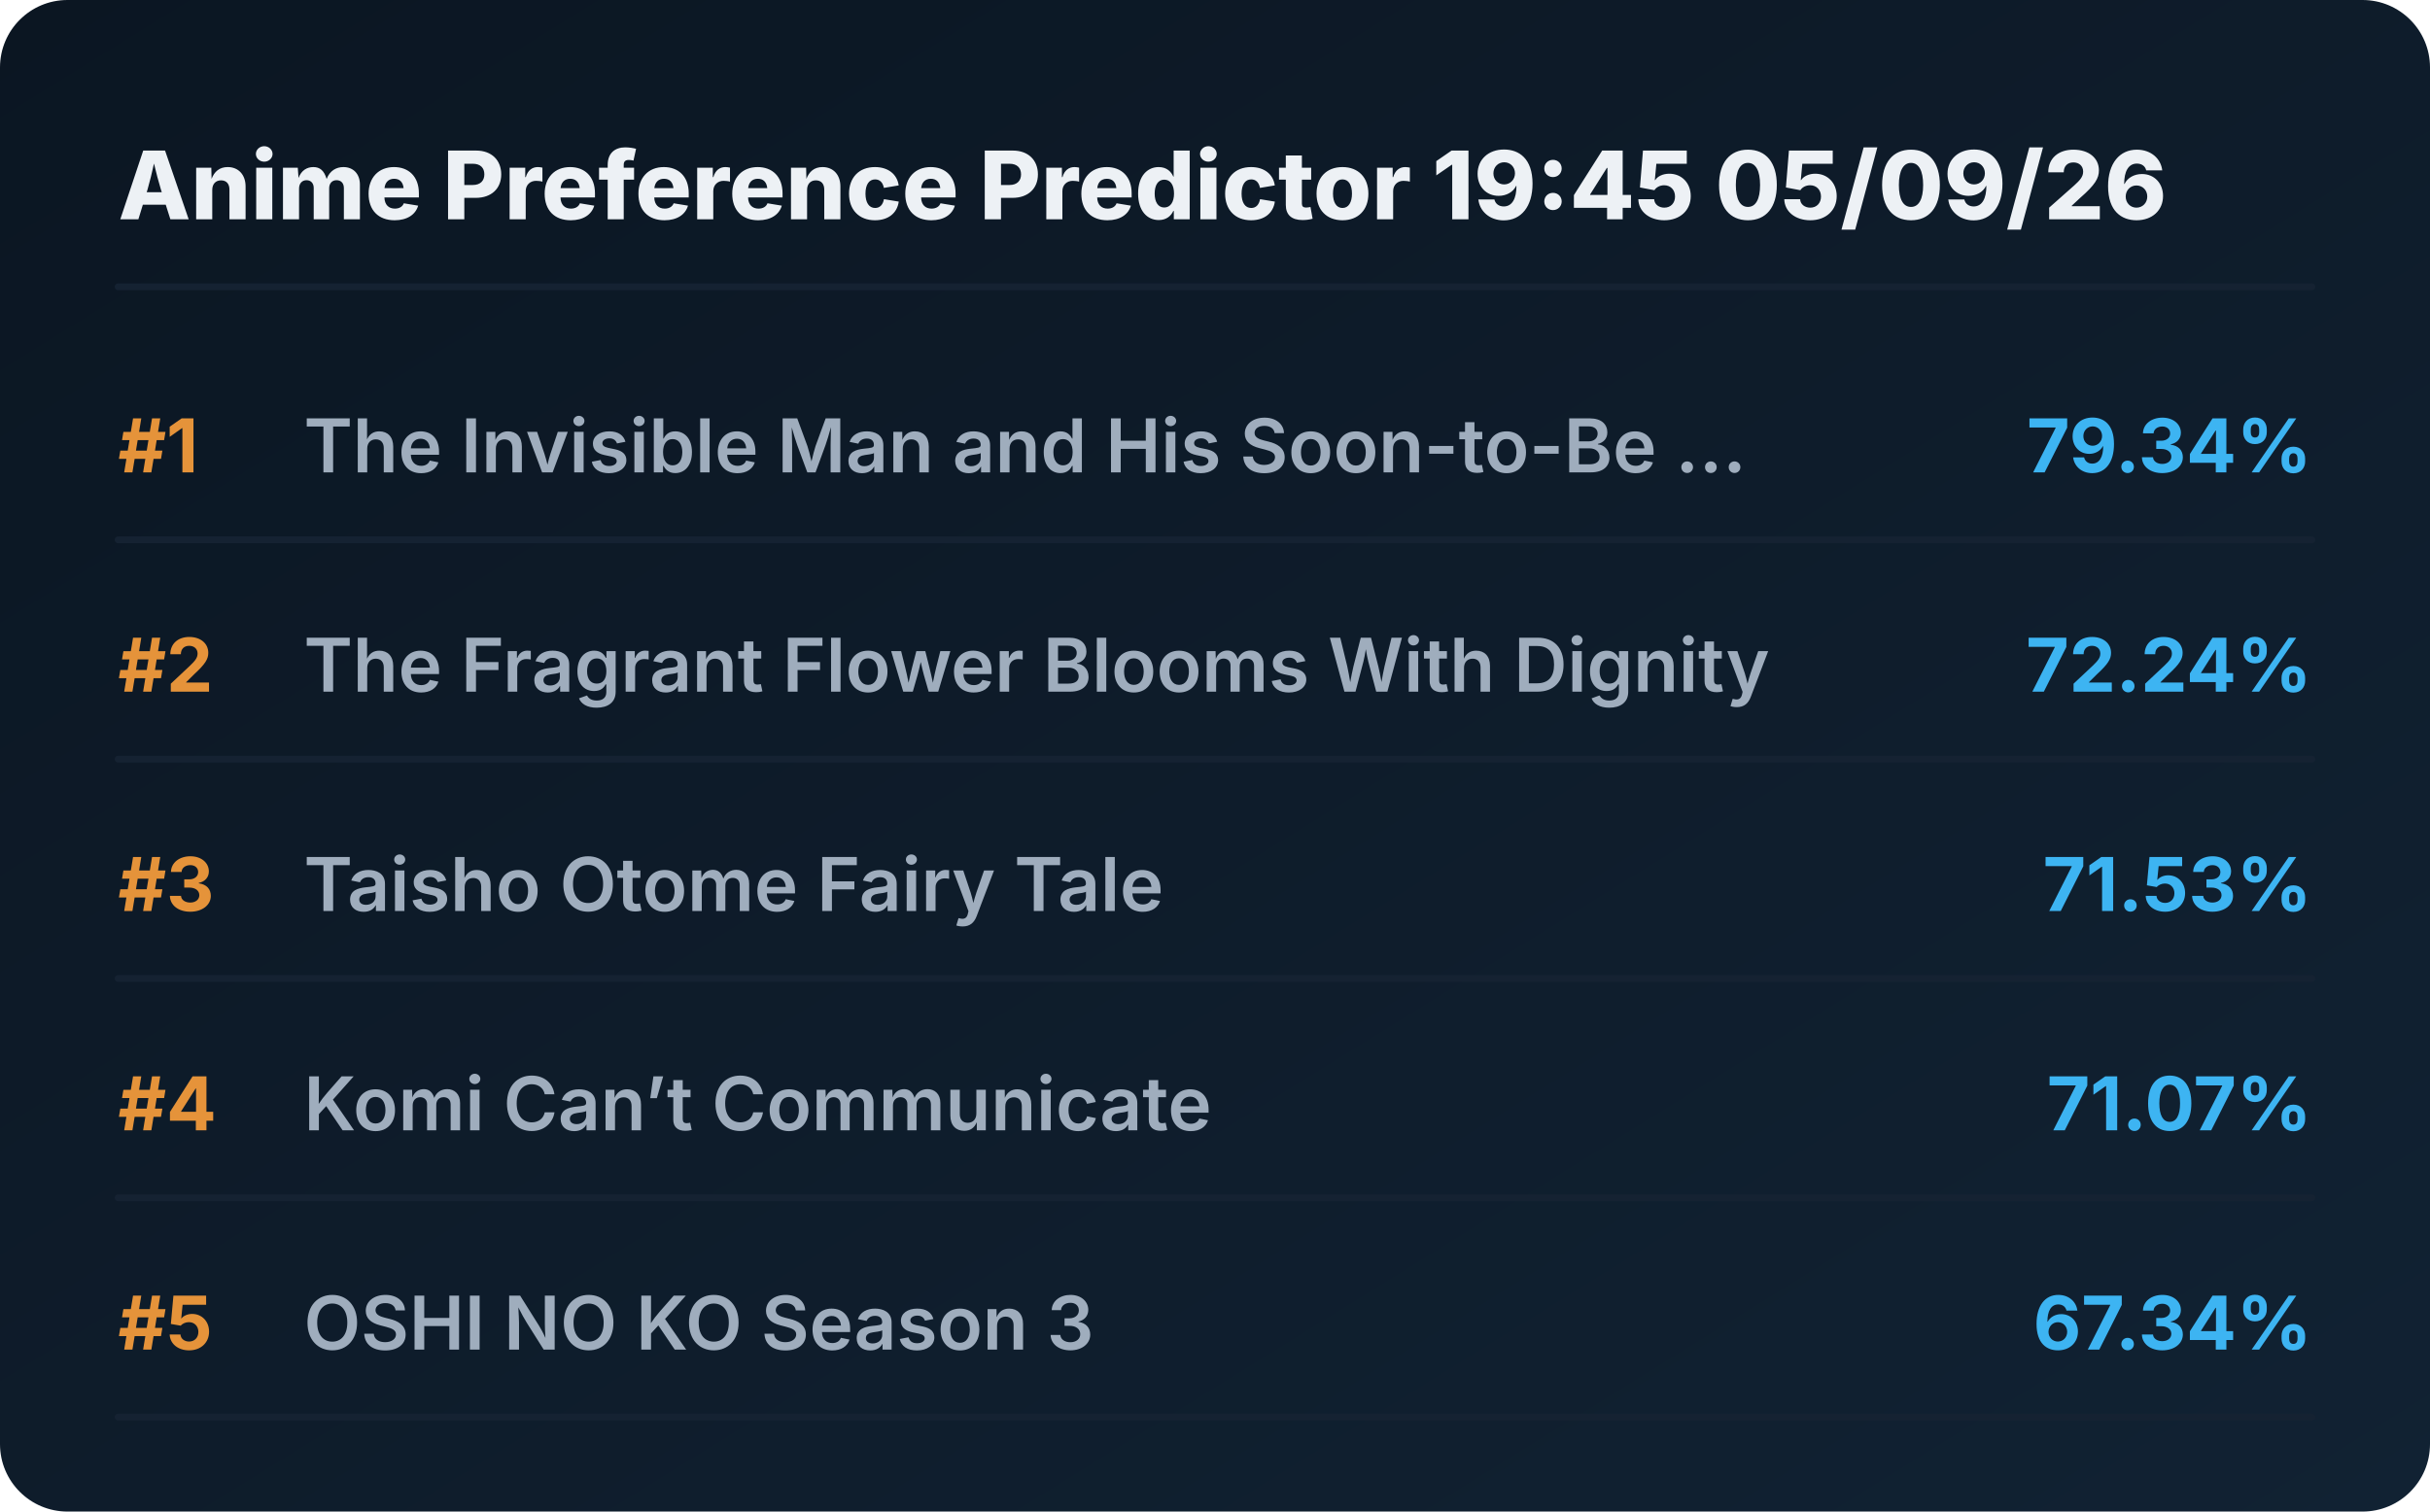
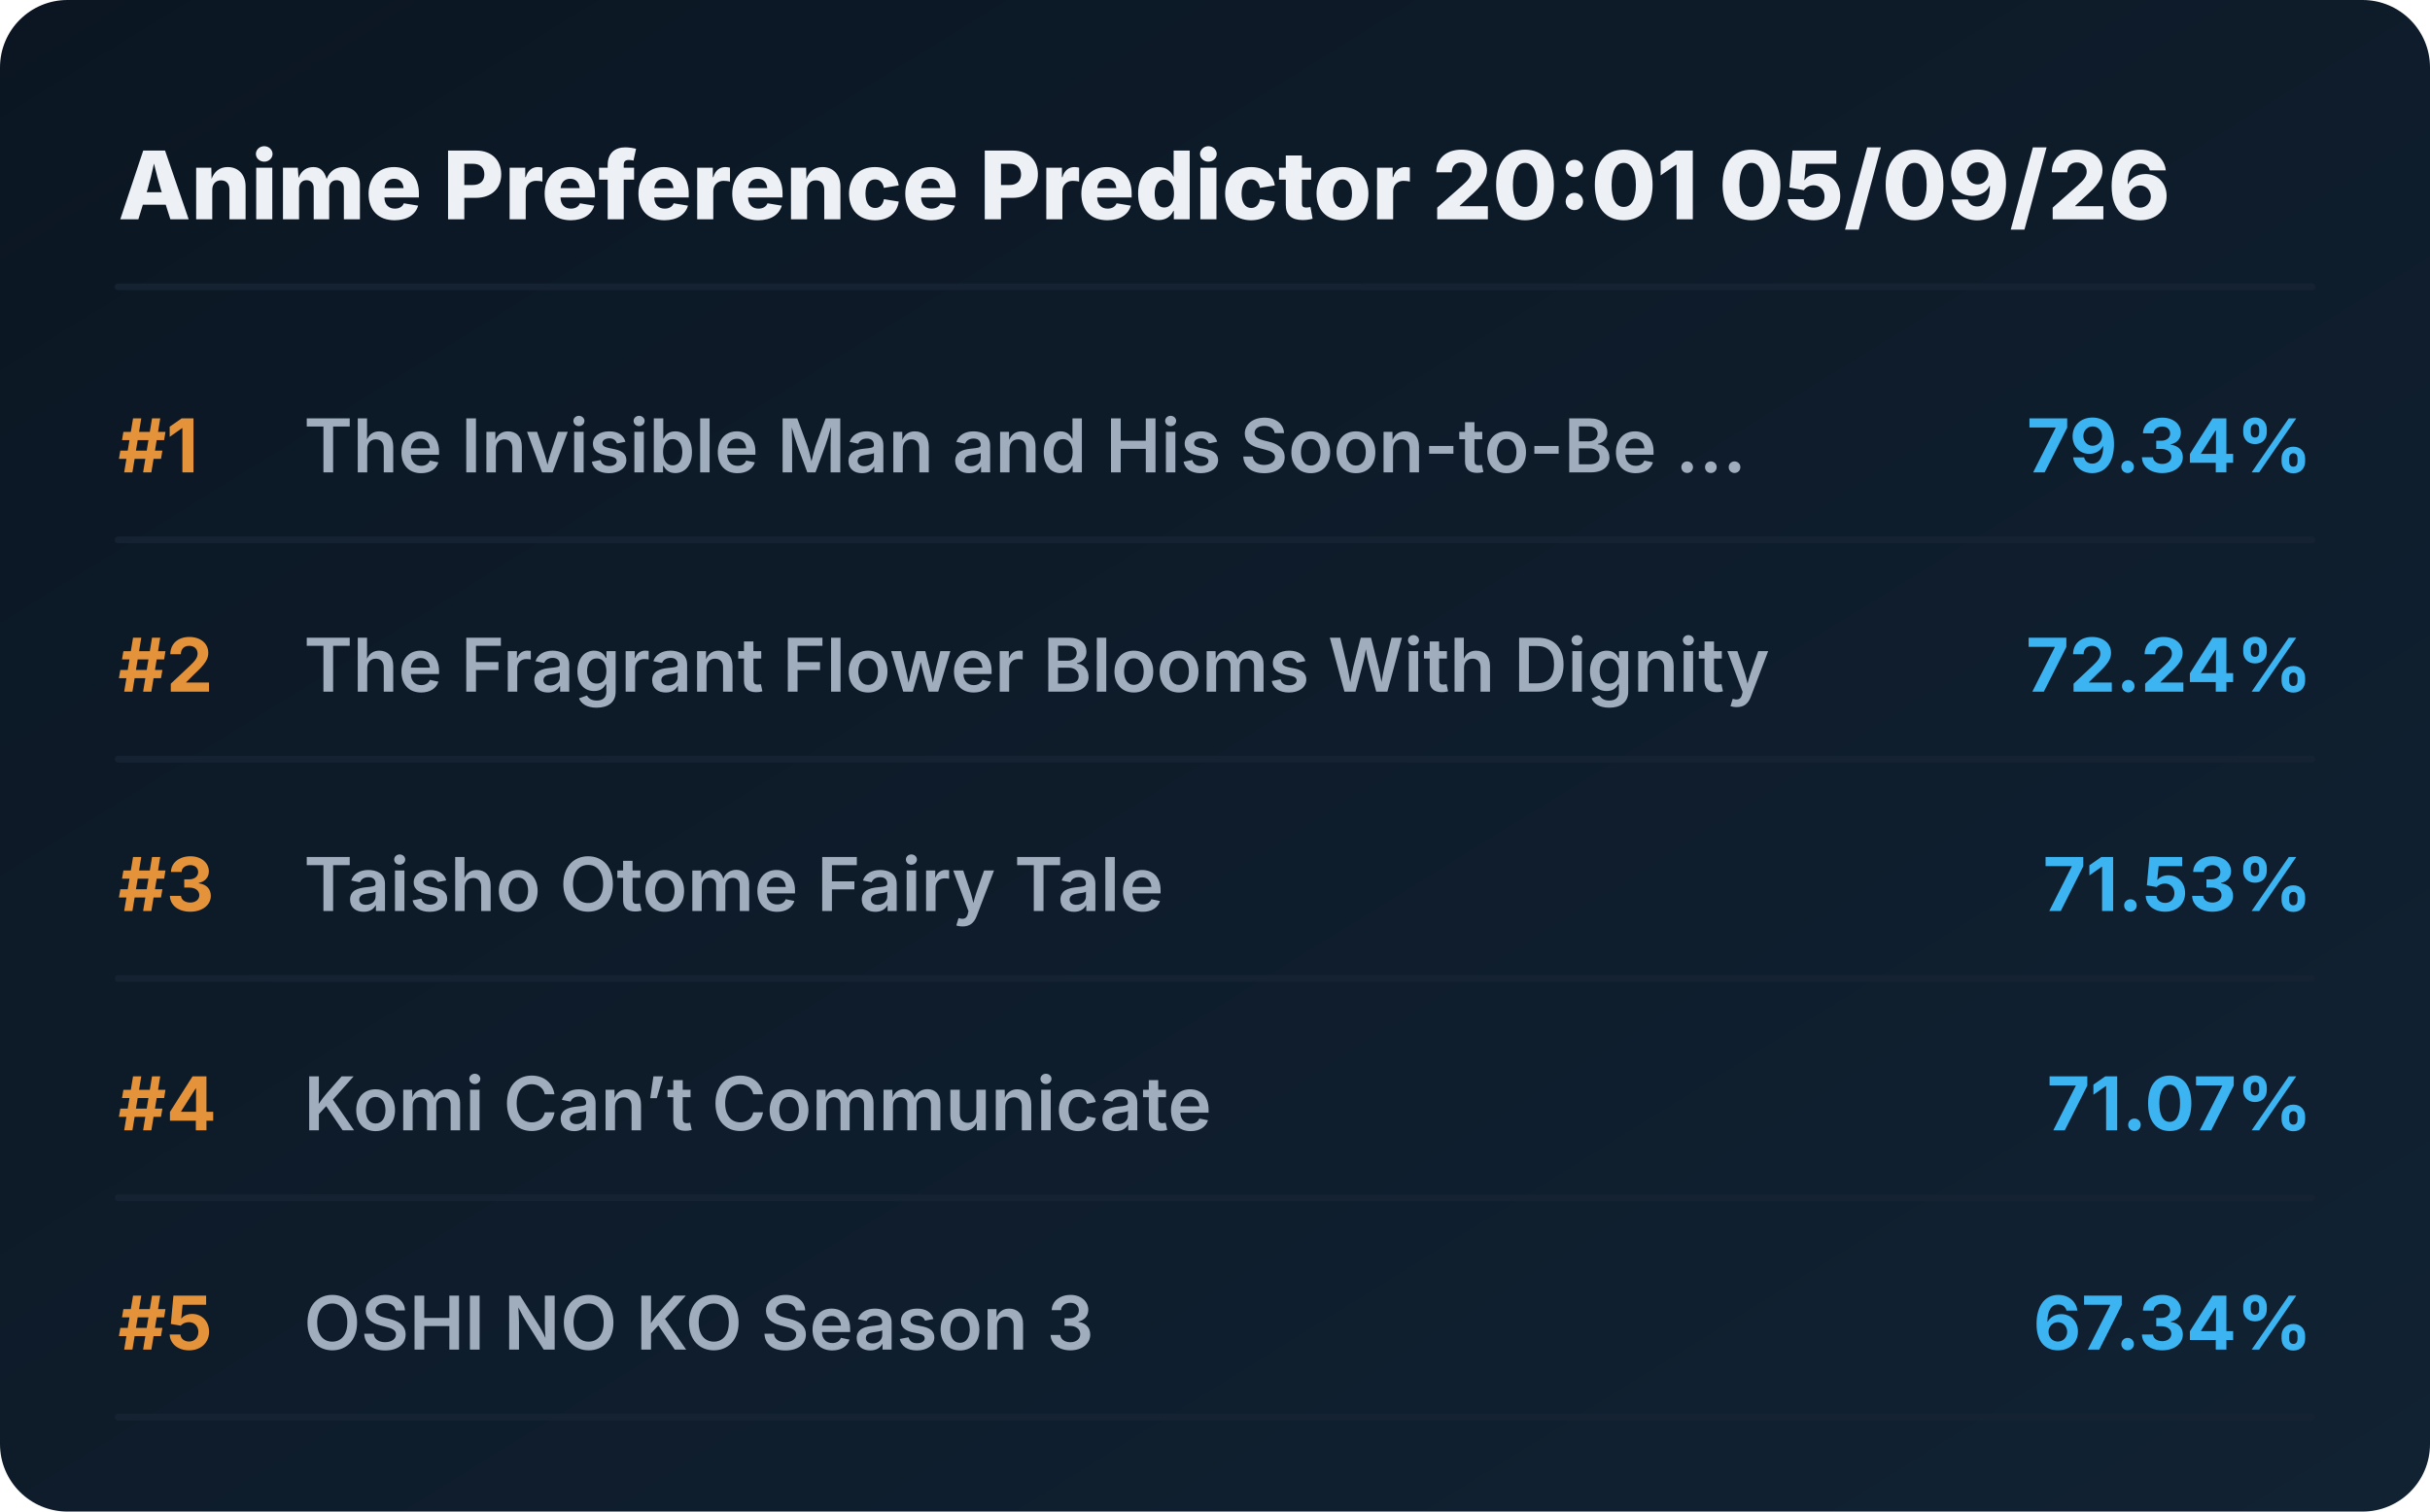
<svg xmlns="http://www.w3.org/2000/svg" viewBox="0 0 720 448" preserveAspectRatio="xMidYMid meet" style="width: 100%; height: auto; max-width: 720px;">
  <defs>
    <linearGradient id="boxGrad" x1="0%" y1="0%" x2="100%" y2="100%">
      <stop offset="0%" stop-color="#0b1622" />
      <stop offset="100%" stop-color="#112233" />
    </linearGradient>
    <clipPath id="titleClip">
      <rect x="90" y="0" width="510" height="100%" />
    </clipPath>
  </defs>
  <style>
    .bg { fill: url(#boxGrad); rx: 20px; }
    .header { font-family: 'Overpass', 'Inter', system-ui, sans-serif; font-weight: 800; font-size: 28px; fill: #edf1f5; }
    .rank { font-family: 'Overpass', 'Inter', system-ui, sans-serif; font-weight: 700; font-size: 22px; fill: #e5933a; }
    .title { font-family: 'Overpass', 'Inter', system-ui, sans-serif; font-weight: 600; font-size: 22px; fill: #9fadbd; }
    .score { font-family: 'Overpass', 'Inter', system-ui, sans-serif; font-weight: 700; font-size: 22px; fill: #3db4f2; }
    .line { stroke: #152232; stroke-width: 2; stroke-linecap: round; }
  </style>
  <rect class="bg" width="720" height="448" />
-   <text x="35" y="65" class="header">Anime Preference Predictor 19:45 05/09/26</text>
+   <text x="35" y="65" class="header">Anime Preference Predictor 20:01 05/09/26</text>
  <line x1="35" y1="85" x2="685" y2="85" class="line" />
  <g transform="translate(0, 0)">
    <text x="35" y="140" class="rank">#1</text>
    <text x="90" y="140" class="title">The Invisible Man and His Soon-to-Be ...</text>
    <text x="685" y="140" class="score" text-anchor="end">79.34%</text>
    <line x1="35" y1="160" x2="685" y2="160" class="line" />
  </g>
  <g transform="translate(0, 65)">
    <text x="35" y="140" class="rank">#2</text>
    <text x="90" y="140" class="title">The Fragrant Flower Blooms With Dignity</text>
    <text x="685" y="140" class="score" text-anchor="end">72.24%</text>
    <line x1="35" y1="160" x2="685" y2="160" class="line" />
  </g>
  <g transform="translate(0, 130)">
    <text x="35" y="140" class="rank">#3</text>
    <text x="90" y="140" class="title">Taisho Otome Fairy Tale</text>
    <text x="685" y="140" class="score" text-anchor="end">71.53%</text>
    <line x1="35" y1="160" x2="685" y2="160" class="line" />
  </g>
  <g transform="translate(0, 195)">
    <text x="35" y="140" class="rank">#4</text>
    <text x="90" y="140" class="title">Komi Can’t Communicate</text>
    <text x="685" y="140" class="score" text-anchor="end">71.07%</text>
    <line x1="35" y1="160" x2="685" y2="160" class="line" />
  </g>
  <g transform="translate(0, 260)">
    <text x="35" y="140" class="rank">#5</text>
    <text x="90" y="140" class="title">OSHI NO KO Season 3</text>
    <text x="685" y="140" class="score" text-anchor="end">67.34%</text>
    <line x1="35" y1="160" x2="685" y2="160" class="line" />
  </g>
</svg>
